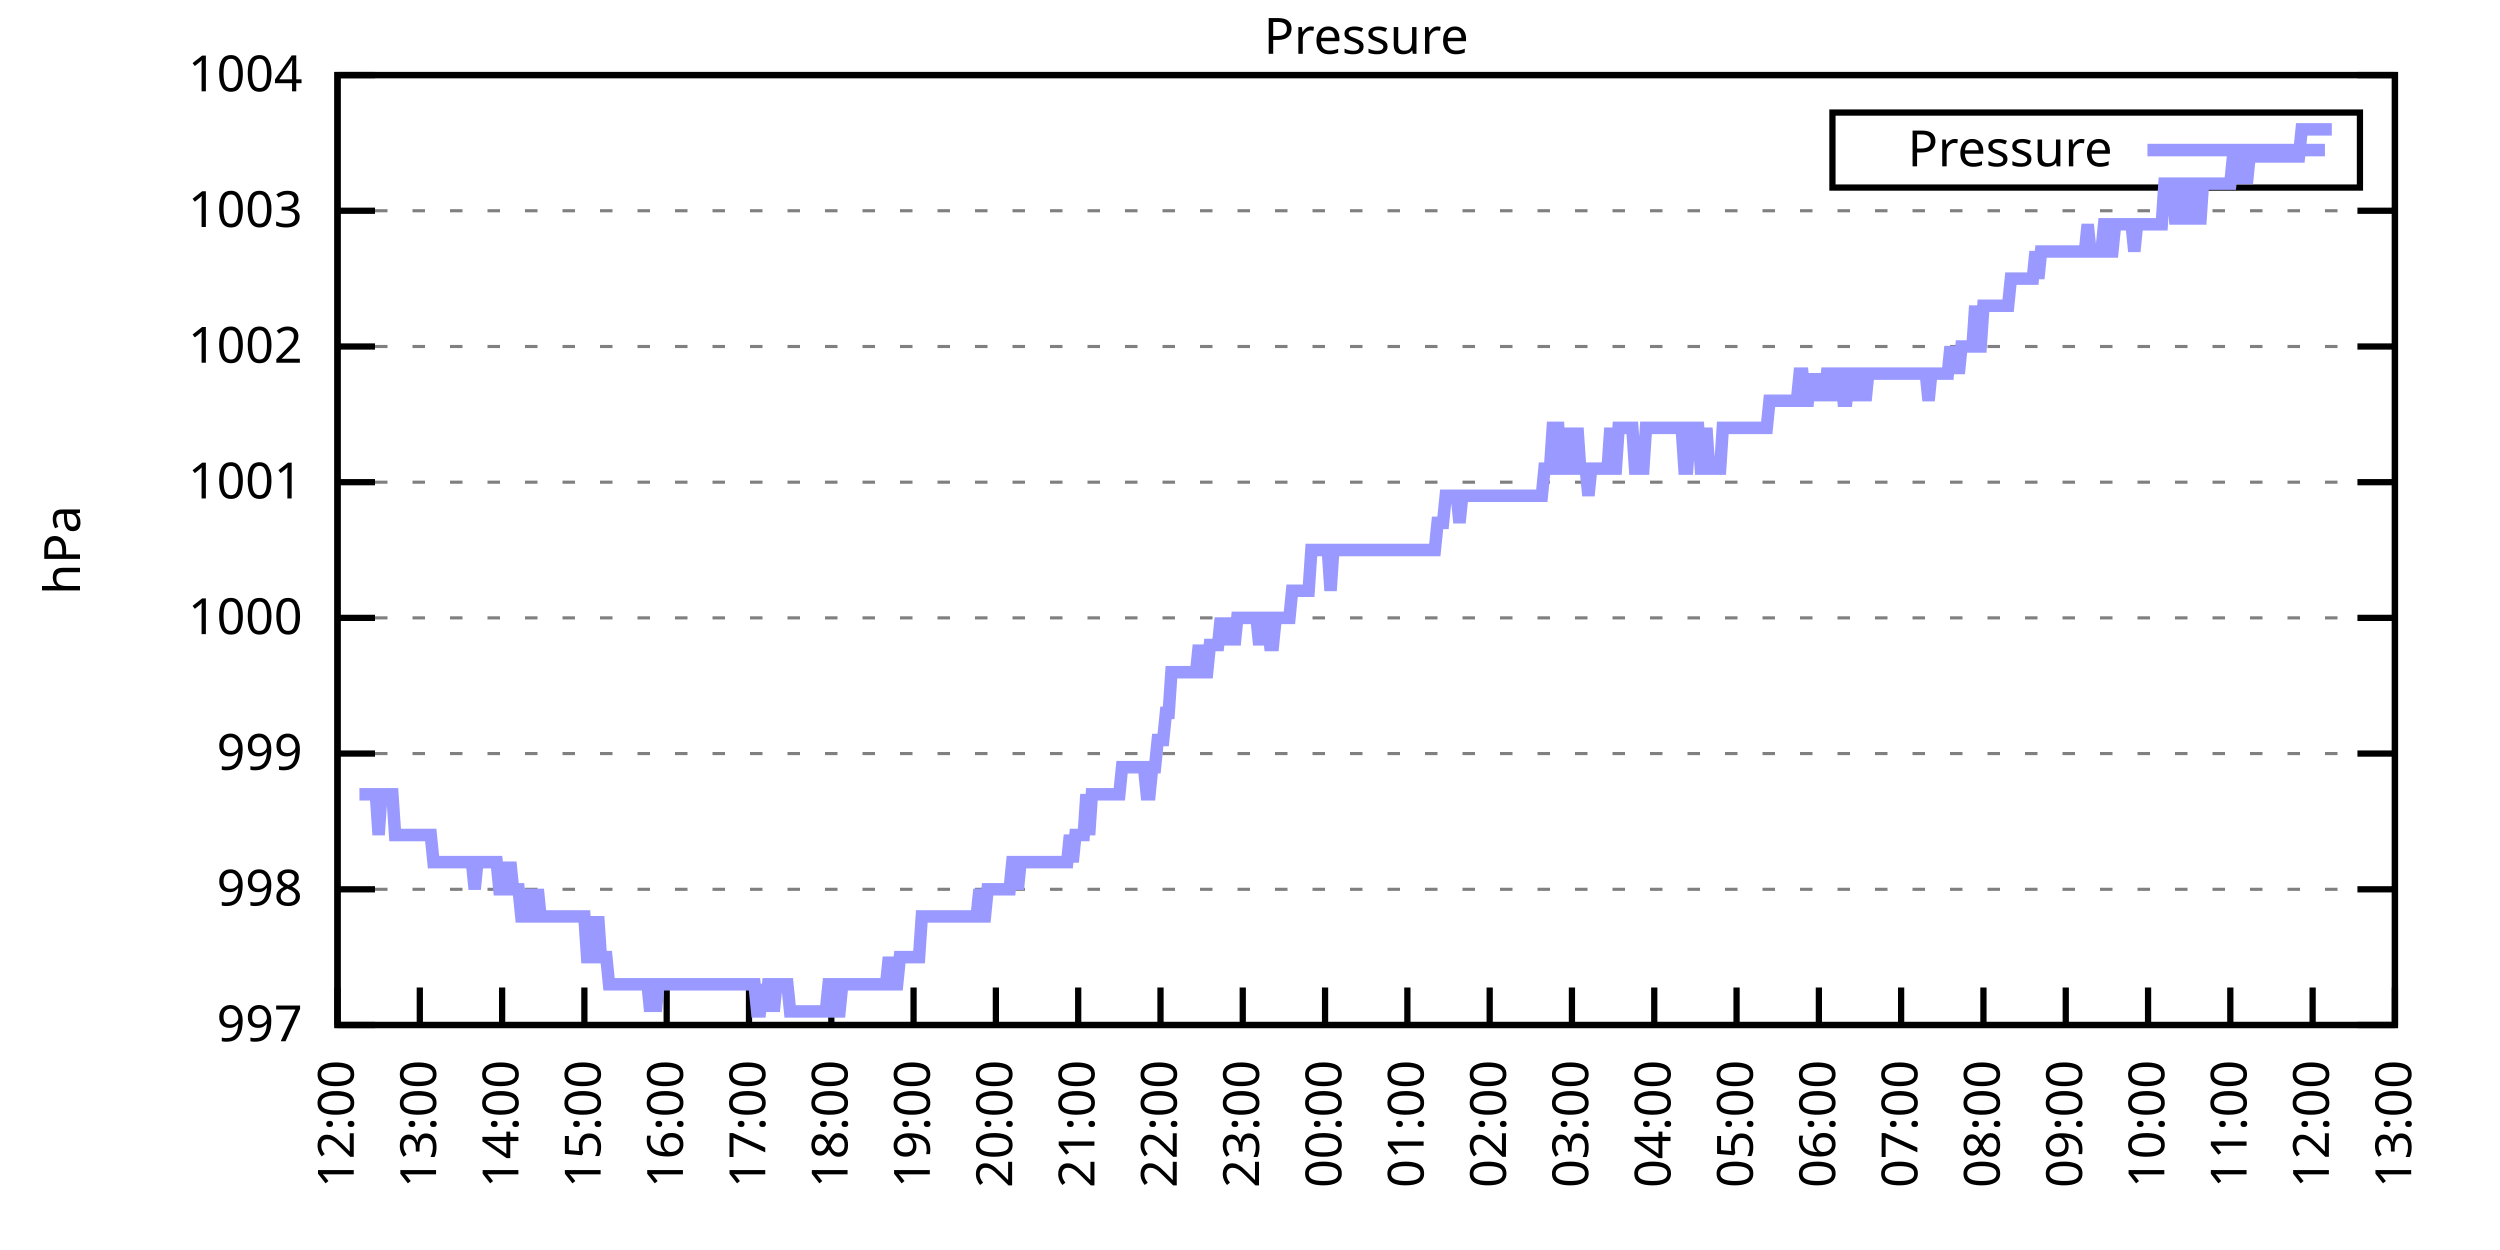
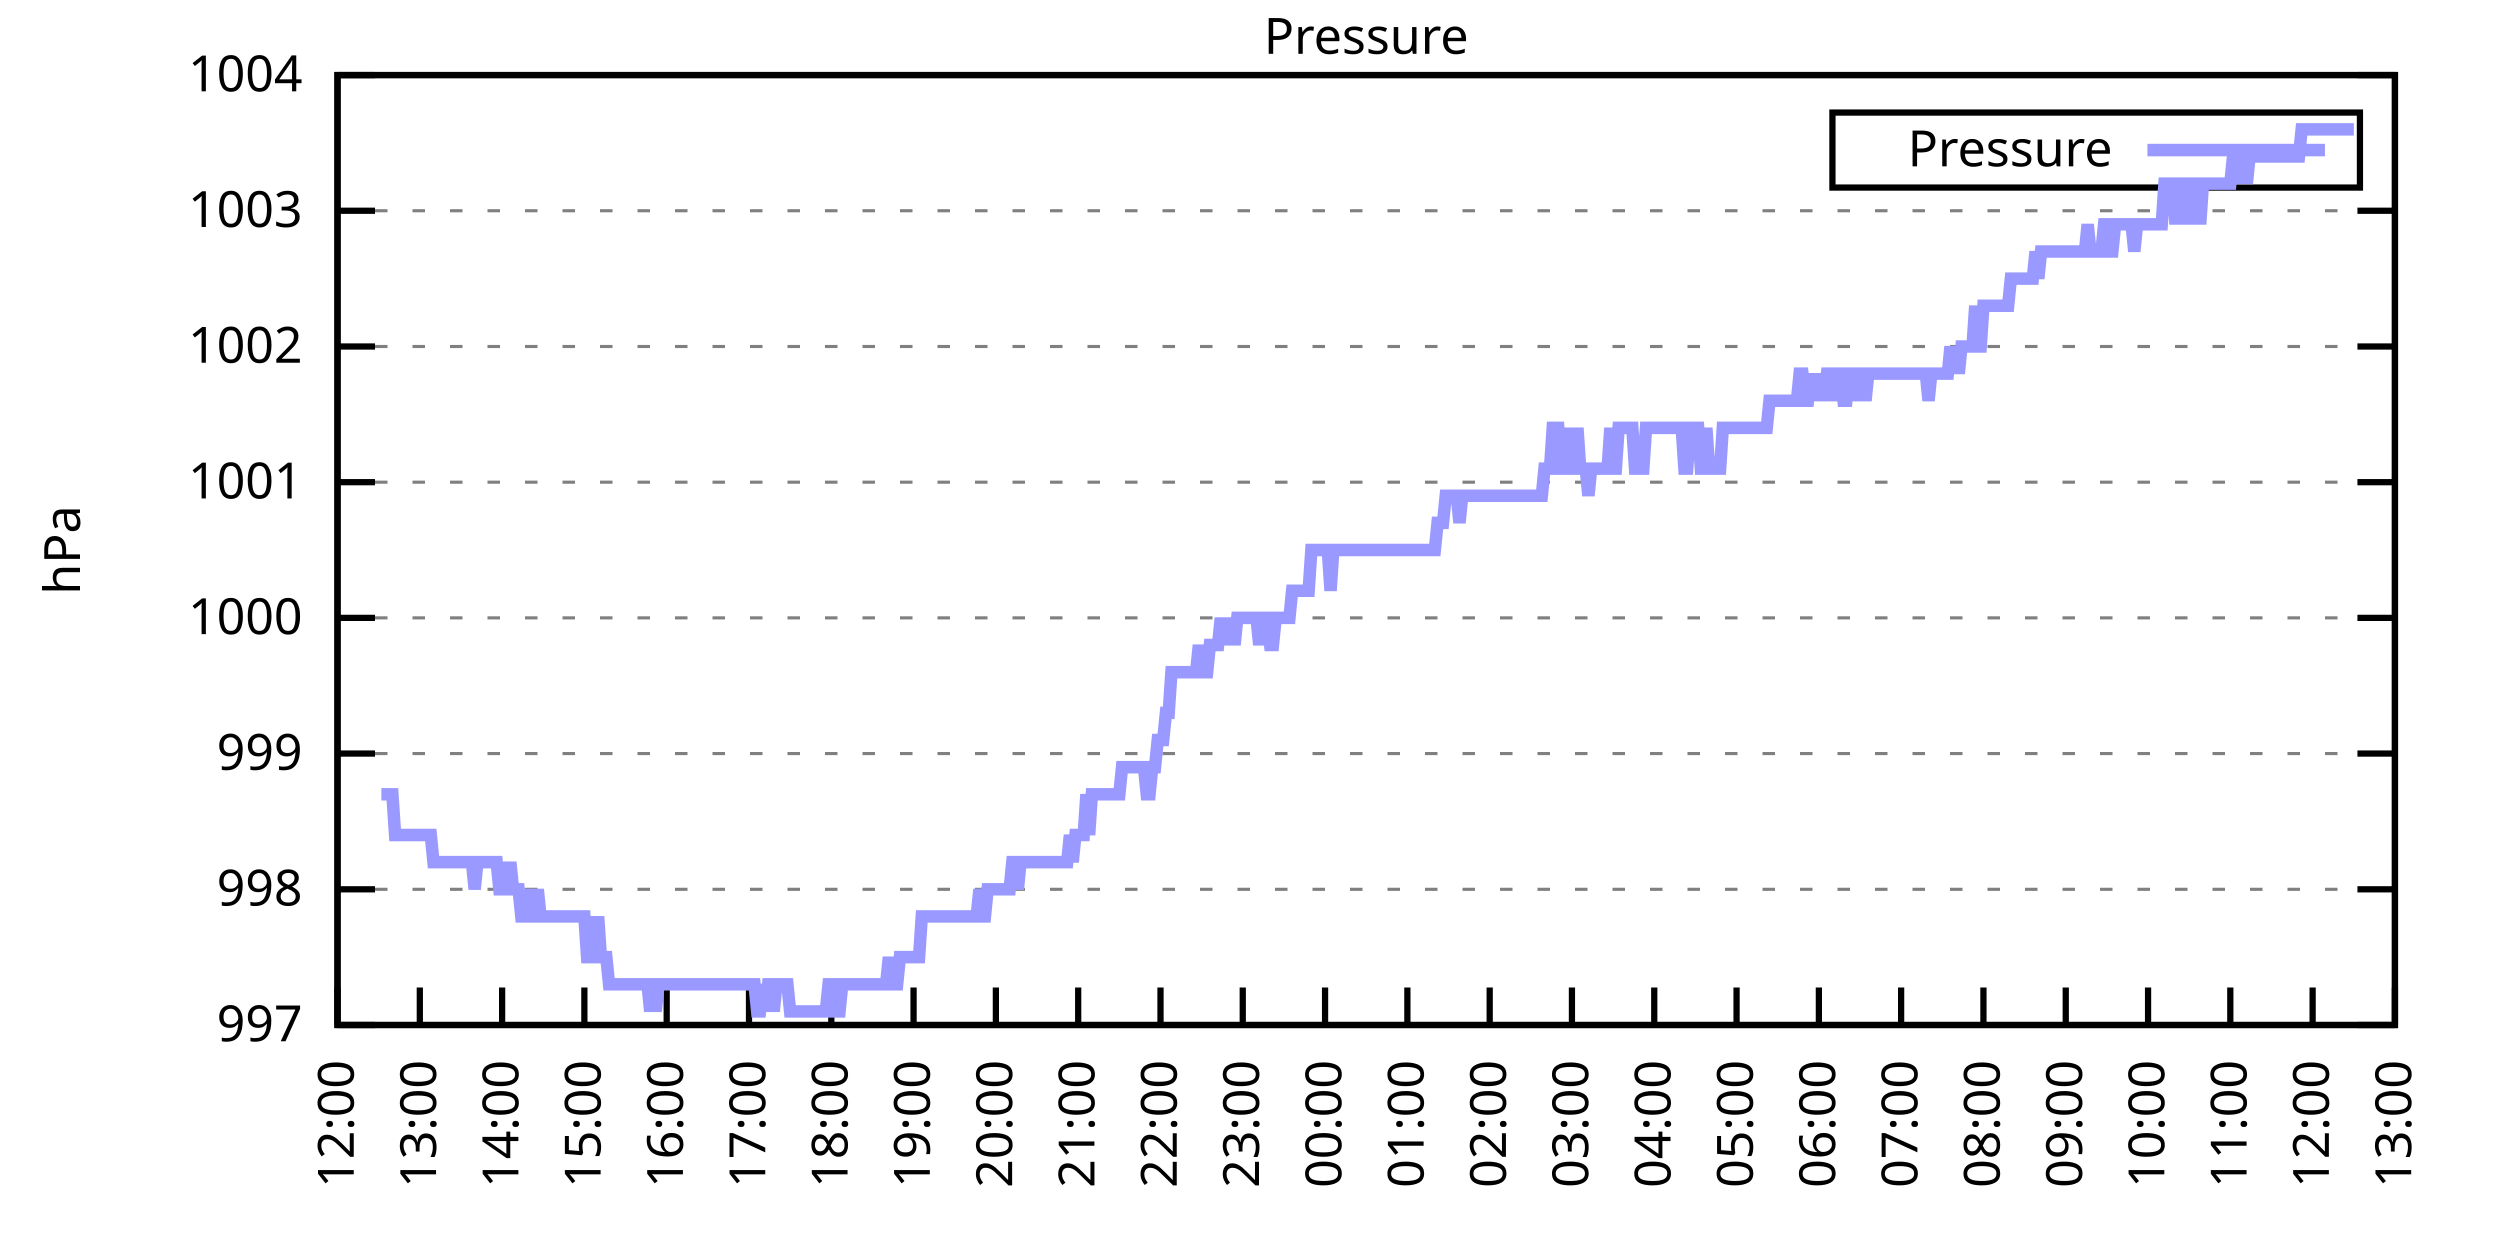
<svg xmlns="http://www.w3.org/2000/svg" xmlns:xlink="http://www.w3.org/1999/xlink" width="400" height="200" viewBox="0 0 400 200">
  <g id="gnuplot_canvas">
    <rect x="0" y="0" width="400" height="200" fill="none" />
    <defs>
      <circle id="gpDot" r="0.5" stroke-width="0.5" stroke="currentColor" />
      <path id="gpPt0" stroke-width="0.333" stroke="currentColor" d="M-1,0 h2 M0,-1 v2" />
      <path id="gpPt1" stroke-width="0.333" stroke="currentColor" d="M-1,-1 L1,1 M1,-1 L-1,1" />
      <path id="gpPt2" stroke-width="0.333" stroke="currentColor" d="M-1,0 L1,0 M0,-1 L0,1 M-1,-1 L1,1 M-1,1 L1,-1" />
      <rect id="gpPt3" stroke-width="0.333" stroke="currentColor" x="-1" y="-1" width="2" height="2" />
      <rect id="gpPt4" stroke-width="0.333" stroke="currentColor" fill="currentColor" x="-1" y="-1" width="2" height="2" />
      <circle id="gpPt5" stroke-width="0.333" stroke="currentColor" cx="0" cy="0" r="1" />
      <use xlink:href="#gpPt5" id="gpPt6" fill="currentColor" stroke="none" />
      <path id="gpPt7" stroke-width="0.333" stroke="currentColor" d="M0,-1.33 L-1.33,0.67 L1.33,0.67 z" />
      <use xlink:href="#gpPt7" id="gpPt8" fill="currentColor" stroke="none" />
      <use xlink:href="#gpPt7" id="gpPt9" stroke="currentColor" transform="rotate(180)" />
      <use xlink:href="#gpPt9" id="gpPt10" fill="currentColor" stroke="none" />
      <use xlink:href="#gpPt3" id="gpPt11" stroke="currentColor" transform="rotate(45)" />
      <use xlink:href="#gpPt11" id="gpPt12" fill="currentColor" stroke="none" />
      <path id="gpPt13" stroke-width="0.333" stroke="currentColor" d="M0,1.330 L1.265,0.411 L0.782,-1.067 L-0.782,-1.076 L-1.265,0.411 z" />
      <use xlink:href="#gpPt13" id="gpPt14" fill="currentColor" stroke="none" />
      <filter id="textbox" filterUnits="objectBoundingBox" x="0" y="0" height="1" width="1">
        <feFlood flood-color="white" flood-opacity="1" result="bgnd" />
        <feComposite in="SourceGraphic" in2="bgnd" operator="atop" />
      </filter>
      <filter id="greybox" filterUnits="objectBoundingBox" x="0" y="0" height="1" width="1">
        <feFlood flood-color="lightgrey" flood-opacity="1" result="grey" />
        <feComposite in="SourceGraphic" in2="grey" operator="atop" />
      </filter>
    </defs>
    <g fill="none" color="white" stroke="currentColor" stroke-width="1.00" stroke-linecap="butt" stroke-linejoin="miter">
</g>
    <g fill="none" color="black" stroke="currentColor" stroke-width="1.00" stroke-linecap="butt" stroke-linejoin="miter">
      <g stroke="none" shape-rendering="crispEdges">
        <polygon fill="rgb(255, 255, 255)" points="54.00,164.00 383.18,164.00 383.18,12.02 54.00,12.02 " />
      </g>
    </g>
    <g fill="none" color="black" stroke="currentColor" stroke-width="1.00" stroke-linecap="butt" stroke-linejoin="miter">
</g>
    <g fill="none" color="black" stroke="black" stroke-width="0.50" stroke-linecap="butt" stroke-linejoin="miter">
</g>
    <g fill="none" color="gray" stroke="currentColor" stroke-width="0.50" stroke-linecap="butt" stroke-linejoin="miter">
      <path stroke="gray" stroke-dasharray="2,4" class="gridline" d="M54.00,164.00 L383.19,164.00  " />
    </g>
    <g fill="none" color="gray" stroke="gray" stroke-width="1.00" stroke-linecap="butt" stroke-linejoin="miter">
</g>
    <g fill="none" color="black" stroke="currentColor" stroke-width="1.00" stroke-linecap="butt" stroke-linejoin="miter">
      <path stroke="black" d="M54.00,164.00 L60.00,164.00 M383.19,164.00 L377.19,164.00  " />
      <g transform="translate(48.40,166.60)" stroke="none" fill="black" font-family="Sans" font-size="8.00" text-anchor="end">
        <text>
          <tspan font-family="Sans"> 997</tspan>
        </text>
      </g>
    </g>
    <g fill="none" color="black" stroke="currentColor" stroke-width="1.00" stroke-linecap="butt" stroke-linejoin="miter">
</g>
    <g fill="none" color="black" stroke="black" stroke-width="0.50" stroke-linecap="butt" stroke-linejoin="miter">
</g>
    <g fill="none" color="gray" stroke="currentColor" stroke-width="0.50" stroke-linecap="butt" stroke-linejoin="miter">
      <path stroke="gray" stroke-dasharray="2,4" class="gridline" d="M54.00,142.29 L383.19,142.29  " />
    </g>
    <g fill="none" color="gray" stroke="gray" stroke-width="1.00" stroke-linecap="butt" stroke-linejoin="miter">
</g>
    <g fill="none" color="black" stroke="currentColor" stroke-width="1.00" stroke-linecap="butt" stroke-linejoin="miter">
      <path stroke="black" d="M54.00,142.29 L60.00,142.29 M383.19,142.29 L377.19,142.29  " />
      <g transform="translate(48.40,144.89)" stroke="none" fill="black" font-family="Sans" font-size="8.00" text-anchor="end">
        <text>
          <tspan font-family="Sans"> 998</tspan>
        </text>
      </g>
    </g>
    <g fill="none" color="black" stroke="currentColor" stroke-width="1.00" stroke-linecap="butt" stroke-linejoin="miter">
</g>
    <g fill="none" color="black" stroke="black" stroke-width="0.50" stroke-linecap="butt" stroke-linejoin="miter">
</g>
    <g fill="none" color="gray" stroke="currentColor" stroke-width="0.50" stroke-linecap="butt" stroke-linejoin="miter">
      <path stroke="gray" stroke-dasharray="2,4" class="gridline" d="M54.00,120.57 L383.19,120.57  " />
    </g>
    <g fill="none" color="gray" stroke="gray" stroke-width="1.00" stroke-linecap="butt" stroke-linejoin="miter">
</g>
    <g fill="none" color="black" stroke="currentColor" stroke-width="1.00" stroke-linecap="butt" stroke-linejoin="miter">
      <path stroke="black" d="M54.00,120.57 L60.00,120.57 M383.19,120.57 L377.19,120.57  " />
      <g transform="translate(48.40,123.17)" stroke="none" fill="black" font-family="Sans" font-size="8.00" text-anchor="end">
        <text>
          <tspan font-family="Sans"> 999</tspan>
        </text>
      </g>
    </g>
    <g fill="none" color="black" stroke="currentColor" stroke-width="1.00" stroke-linecap="butt" stroke-linejoin="miter">
</g>
    <g fill="none" color="black" stroke="black" stroke-width="0.50" stroke-linecap="butt" stroke-linejoin="miter">
</g>
    <g fill="none" color="gray" stroke="currentColor" stroke-width="0.50" stroke-linecap="butt" stroke-linejoin="miter">
      <path stroke="gray" stroke-dasharray="2,4" class="gridline" d="M54.00,98.86 L383.19,98.86  " />
    </g>
    <g fill="none" color="gray" stroke="gray" stroke-width="1.00" stroke-linecap="butt" stroke-linejoin="miter">
</g>
    <g fill="none" color="black" stroke="currentColor" stroke-width="1.00" stroke-linecap="butt" stroke-linejoin="miter">
      <path stroke="black" d="M54.00,98.86 L60.00,98.86 M383.19,98.86 L377.19,98.86  " />
      <g transform="translate(48.40,101.46)" stroke="none" fill="black" font-family="Sans" font-size="8.00" text-anchor="end">
        <text>
          <tspan font-family="Sans"> 1000</tspan>
        </text>
      </g>
    </g>
    <g fill="none" color="black" stroke="currentColor" stroke-width="1.00" stroke-linecap="butt" stroke-linejoin="miter">
</g>
    <g fill="none" color="black" stroke="black" stroke-width="0.50" stroke-linecap="butt" stroke-linejoin="miter">
</g>
    <g fill="none" color="gray" stroke="currentColor" stroke-width="0.50" stroke-linecap="butt" stroke-linejoin="miter">
      <path stroke="gray" stroke-dasharray="2,4" class="gridline" d="M54.00,77.15 L383.19,77.15  " />
    </g>
    <g fill="none" color="gray" stroke="gray" stroke-width="1.00" stroke-linecap="butt" stroke-linejoin="miter">
</g>
    <g fill="none" color="black" stroke="currentColor" stroke-width="1.00" stroke-linecap="butt" stroke-linejoin="miter">
      <path stroke="black" d="M54.00,77.15 L60.00,77.15 M383.19,77.15 L377.19,77.15  " />
      <g transform="translate(48.40,79.75)" stroke="none" fill="black" font-family="Sans" font-size="8.00" text-anchor="end">
        <text>
          <tspan font-family="Sans"> 1001</tspan>
        </text>
      </g>
    </g>
    <g fill="none" color="black" stroke="currentColor" stroke-width="1.00" stroke-linecap="butt" stroke-linejoin="miter">
</g>
    <g fill="none" color="black" stroke="black" stroke-width="0.50" stroke-linecap="butt" stroke-linejoin="miter">
</g>
    <g fill="none" color="gray" stroke="currentColor" stroke-width="0.50" stroke-linecap="butt" stroke-linejoin="miter">
      <path stroke="gray" stroke-dasharray="2,4" class="gridline" d="M54.00,55.44 L383.19,55.44  " />
    </g>
    <g fill="none" color="gray" stroke="gray" stroke-width="1.00" stroke-linecap="butt" stroke-linejoin="miter">
</g>
    <g fill="none" color="black" stroke="currentColor" stroke-width="1.00" stroke-linecap="butt" stroke-linejoin="miter">
      <path stroke="black" d="M54.00,55.44 L60.00,55.44 M383.19,55.44 L377.19,55.44  " />
      <g transform="translate(48.40,58.04)" stroke="none" fill="black" font-family="Sans" font-size="8.00" text-anchor="end">
        <text>
          <tspan font-family="Sans"> 1002</tspan>
        </text>
      </g>
    </g>
    <g fill="none" color="black" stroke="currentColor" stroke-width="1.00" stroke-linecap="butt" stroke-linejoin="miter">
</g>
    <g fill="none" color="black" stroke="black" stroke-width="0.50" stroke-linecap="butt" stroke-linejoin="miter">
</g>
    <g fill="none" color="gray" stroke="currentColor" stroke-width="0.50" stroke-linecap="butt" stroke-linejoin="miter">
      <path stroke="gray" stroke-dasharray="2,4" class="gridline" d="M54.00,33.72 L383.19,33.72  " />
    </g>
    <g fill="none" color="gray" stroke="gray" stroke-width="1.00" stroke-linecap="butt" stroke-linejoin="miter">
</g>
    <g fill="none" color="black" stroke="currentColor" stroke-width="1.00" stroke-linecap="butt" stroke-linejoin="miter">
      <path stroke="black" d="M54.00,33.72 L60.00,33.72 M383.19,33.72 L377.19,33.72  " />
      <g transform="translate(48.40,36.32)" stroke="none" fill="black" font-family="Sans" font-size="8.00" text-anchor="end">
        <text>
          <tspan font-family="Sans"> 1003</tspan>
        </text>
      </g>
    </g>
    <g fill="none" color="black" stroke="currentColor" stroke-width="1.00" stroke-linecap="butt" stroke-linejoin="miter">
</g>
    <g fill="none" color="black" stroke="black" stroke-width="0.50" stroke-linecap="butt" stroke-linejoin="miter">
</g>
    <g fill="none" color="gray" stroke="currentColor" stroke-width="0.50" stroke-linecap="butt" stroke-linejoin="miter">
      <path stroke="gray" stroke-dasharray="2,4" class="gridline" d="M54.00,12.01 L383.19,12.01  " />
    </g>
    <g fill="none" color="gray" stroke="gray" stroke-width="1.00" stroke-linecap="butt" stroke-linejoin="miter">
</g>
    <g fill="none" color="black" stroke="currentColor" stroke-width="1.00" stroke-linecap="butt" stroke-linejoin="miter">
      <path stroke="black" d="M54.00,12.01 L60.00,12.01 M383.19,12.01 L377.19,12.01  " />
      <g transform="translate(48.40,14.61)" stroke="none" fill="black" font-family="Sans" font-size="8.00" text-anchor="end">
        <text>
          <tspan font-family="Sans"> 1004</tspan>
        </text>
      </g>
    </g>
    <g fill="none" color="black" stroke="currentColor" stroke-width="1.00" stroke-linecap="butt" stroke-linejoin="miter">
      <path stroke="black" d="M54.00,164.00 L54.00,158.00  " />
      <g transform="translate(56.60,169.60) rotate(270.00)" stroke="none" fill="black" font-family="Sans" font-size="8.00" text-anchor="end">
        <text>
          <tspan font-family="Sans">12:00</tspan>
        </text>
      </g>
    </g>
    <g fill="none" color="black" stroke="currentColor" stroke-width="1.00" stroke-linecap="butt" stroke-linejoin="miter">
      <path stroke="black" d="M67.17,164.00 L67.17,158.00  " />
      <g transform="translate(69.77,169.60) rotate(270.00)" stroke="none" fill="black" font-family="Sans" font-size="8.00" text-anchor="end">
        <text>
          <tspan font-family="Sans">13:00</tspan>
        </text>
      </g>
    </g>
    <g fill="none" color="black" stroke="currentColor" stroke-width="1.00" stroke-linecap="butt" stroke-linejoin="miter">
      <path stroke="black" d="M80.34,164.00 L80.34,158.00  " />
      <g transform="translate(82.94,169.60) rotate(270.00)" stroke="none" fill="black" font-family="Sans" font-size="8.00" text-anchor="end">
        <text>
          <tspan font-family="Sans">14:00</tspan>
        </text>
      </g>
    </g>
    <g fill="none" color="black" stroke="currentColor" stroke-width="1.00" stroke-linecap="butt" stroke-linejoin="miter">
      <path stroke="black" d="M93.50,164.00 L93.50,158.00  " />
      <g transform="translate(96.10,169.60) rotate(270.00)" stroke="none" fill="black" font-family="Sans" font-size="8.00" text-anchor="end">
        <text>
          <tspan font-family="Sans">15:00</tspan>
        </text>
      </g>
    </g>
    <g fill="none" color="black" stroke="currentColor" stroke-width="1.00" stroke-linecap="butt" stroke-linejoin="miter">
      <path stroke="black" d="M106.67,164.00 L106.67,158.00  " />
      <g transform="translate(109.27,169.60) rotate(270.00)" stroke="none" fill="black" font-family="Sans" font-size="8.00" text-anchor="end">
        <text>
          <tspan font-family="Sans">16:00</tspan>
        </text>
      </g>
    </g>
    <g fill="none" color="black" stroke="currentColor" stroke-width="1.00" stroke-linecap="butt" stroke-linejoin="miter">
      <path stroke="black" d="M119.84,164.00 L119.84,158.00  " />
      <g transform="translate(122.44,169.60) rotate(270.00)" stroke="none" fill="black" font-family="Sans" font-size="8.00" text-anchor="end">
        <text>
          <tspan font-family="Sans">17:00</tspan>
        </text>
      </g>
    </g>
    <g fill="none" color="black" stroke="currentColor" stroke-width="1.00" stroke-linecap="butt" stroke-linejoin="miter">
      <path stroke="black" d="M133.01,164.00 L133.01,158.00  " />
      <g transform="translate(135.61,169.60) rotate(270.00)" stroke="none" fill="black" font-family="Sans" font-size="8.00" text-anchor="end">
        <text>
          <tspan font-family="Sans">18:00</tspan>
        </text>
      </g>
    </g>
    <g fill="none" color="black" stroke="currentColor" stroke-width="1.00" stroke-linecap="butt" stroke-linejoin="miter">
      <path stroke="black" d="M146.17,164.00 L146.17,158.00  " />
      <g transform="translate(148.77,169.60) rotate(270.00)" stroke="none" fill="black" font-family="Sans" font-size="8.00" text-anchor="end">
        <text>
          <tspan font-family="Sans">19:00</tspan>
        </text>
      </g>
    </g>
    <g fill="none" color="black" stroke="currentColor" stroke-width="1.00" stroke-linecap="butt" stroke-linejoin="miter">
      <path stroke="black" d="M159.34,164.00 L159.34,158.00  " />
      <g transform="translate(161.94,169.60) rotate(270.00)" stroke="none" fill="black" font-family="Sans" font-size="8.00" text-anchor="end">
        <text>
          <tspan font-family="Sans">20:00</tspan>
        </text>
      </g>
    </g>
    <g fill="none" color="black" stroke="currentColor" stroke-width="1.00" stroke-linecap="butt" stroke-linejoin="miter">
      <path stroke="black" d="M172.51,164.00 L172.51,158.00  " />
      <g transform="translate(175.11,169.60) rotate(270.00)" stroke="none" fill="black" font-family="Sans" font-size="8.00" text-anchor="end">
        <text>
          <tspan font-family="Sans">21:00</tspan>
        </text>
      </g>
    </g>
    <g fill="none" color="black" stroke="currentColor" stroke-width="1.00" stroke-linecap="butt" stroke-linejoin="miter">
      <path stroke="black" d="M185.68,164.00 L185.68,158.00  " />
      <g transform="translate(188.28,169.60) rotate(270.00)" stroke="none" fill="black" font-family="Sans" font-size="8.00" text-anchor="end">
        <text>
          <tspan font-family="Sans">22:00</tspan>
        </text>
      </g>
    </g>
    <g fill="none" color="black" stroke="currentColor" stroke-width="1.00" stroke-linecap="butt" stroke-linejoin="miter">
      <path stroke="black" d="M198.84,164.00 L198.84,158.00  " />
      <g transform="translate(201.44,169.60) rotate(270.00)" stroke="none" fill="black" font-family="Sans" font-size="8.00" text-anchor="end">
        <text>
          <tspan font-family="Sans">23:00</tspan>
        </text>
      </g>
    </g>
    <g fill="none" color="black" stroke="currentColor" stroke-width="1.00" stroke-linecap="butt" stroke-linejoin="miter">
      <path stroke="black" d="M212.01,164.00 L212.01,158.00  " />
      <g transform="translate(214.61,169.60) rotate(270.00)" stroke="none" fill="black" font-family="Sans" font-size="8.00" text-anchor="end">
        <text>
          <tspan font-family="Sans">00:00</tspan>
        </text>
      </g>
    </g>
    <g fill="none" color="black" stroke="currentColor" stroke-width="1.00" stroke-linecap="butt" stroke-linejoin="miter">
      <path stroke="black" d="M225.18,164.00 L225.18,158.00  " />
      <g transform="translate(227.78,169.60) rotate(270.00)" stroke="none" fill="black" font-family="Sans" font-size="8.00" text-anchor="end">
        <text>
          <tspan font-family="Sans">01:00</tspan>
        </text>
      </g>
    </g>
    <g fill="none" color="black" stroke="currentColor" stroke-width="1.00" stroke-linecap="butt" stroke-linejoin="miter">
      <path stroke="black" d="M238.35,164.00 L238.35,158.00  " />
      <g transform="translate(240.95,169.60) rotate(270.00)" stroke="none" fill="black" font-family="Sans" font-size="8.00" text-anchor="end">
        <text>
          <tspan font-family="Sans">02:00</tspan>
        </text>
      </g>
    </g>
    <g fill="none" color="black" stroke="currentColor" stroke-width="1.00" stroke-linecap="butt" stroke-linejoin="miter">
      <path stroke="black" d="M251.51,164.00 L251.51,158.00  " />
      <g transform="translate(254.11,169.60) rotate(270.00)" stroke="none" fill="black" font-family="Sans" font-size="8.00" text-anchor="end">
        <text>
          <tspan font-family="Sans">03:00</tspan>
        </text>
      </g>
    </g>
    <g fill="none" color="black" stroke="currentColor" stroke-width="1.00" stroke-linecap="butt" stroke-linejoin="miter">
      <path stroke="black" d="M264.68,164.00 L264.68,158.00  " />
      <g transform="translate(267.28,169.60) rotate(270.00)" stroke="none" fill="black" font-family="Sans" font-size="8.00" text-anchor="end">
        <text>
          <tspan font-family="Sans">04:00</tspan>
        </text>
      </g>
    </g>
    <g fill="none" color="black" stroke="currentColor" stroke-width="1.00" stroke-linecap="butt" stroke-linejoin="miter">
      <path stroke="black" d="M277.85,164.00 L277.85,158.00  " />
      <g transform="translate(280.45,169.60) rotate(270.00)" stroke="none" fill="black" font-family="Sans" font-size="8.00" text-anchor="end">
        <text>
          <tspan font-family="Sans">05:00</tspan>
        </text>
      </g>
    </g>
    <g fill="none" color="black" stroke="currentColor" stroke-width="1.00" stroke-linecap="butt" stroke-linejoin="miter">
      <path stroke="black" d="M291.02,164.00 L291.02,158.00  " />
      <g transform="translate(293.62,169.60) rotate(270.00)" stroke="none" fill="black" font-family="Sans" font-size="8.00" text-anchor="end">
        <text>
          <tspan font-family="Sans">06:00</tspan>
        </text>
      </g>
    </g>
    <g fill="none" color="black" stroke="currentColor" stroke-width="1.00" stroke-linecap="butt" stroke-linejoin="miter">
      <path stroke="black" d="M304.18,164.00 L304.18,158.00  " />
      <g transform="translate(306.78,169.60) rotate(270.00)" stroke="none" fill="black" font-family="Sans" font-size="8.00" text-anchor="end">
        <text>
          <tspan font-family="Sans">07:00</tspan>
        </text>
      </g>
    </g>
    <g fill="none" color="black" stroke="currentColor" stroke-width="1.00" stroke-linecap="butt" stroke-linejoin="miter">
      <path stroke="black" d="M317.35,164.00 L317.35,158.00  " />
      <g transform="translate(319.95,169.60) rotate(270.00)" stroke="none" fill="black" font-family="Sans" font-size="8.00" text-anchor="end">
        <text>
          <tspan font-family="Sans">08:00</tspan>
        </text>
      </g>
    </g>
    <g fill="none" color="black" stroke="currentColor" stroke-width="1.00" stroke-linecap="butt" stroke-linejoin="miter">
      <path stroke="black" d="M330.52,164.00 L330.52,158.00  " />
      <g transform="translate(333.12,169.60) rotate(270.00)" stroke="none" fill="black" font-family="Sans" font-size="8.00" text-anchor="end">
        <text>
          <tspan font-family="Sans">09:00</tspan>
        </text>
      </g>
    </g>
    <g fill="none" color="black" stroke="currentColor" stroke-width="1.00" stroke-linecap="butt" stroke-linejoin="miter">
      <path stroke="black" d="M343.69,164.00 L343.69,158.00  " />
      <g transform="translate(346.29,169.60) rotate(270.00)" stroke="none" fill="black" font-family="Sans" font-size="8.00" text-anchor="end">
        <text>
          <tspan font-family="Sans">10:00</tspan>
        </text>
      </g>
    </g>
    <g fill="none" color="black" stroke="currentColor" stroke-width="1.00" stroke-linecap="butt" stroke-linejoin="miter">
      <path stroke="black" d="M356.85,164.00 L356.85,158.00  " />
      <g transform="translate(359.45,169.60) rotate(270.00)" stroke="none" fill="black" font-family="Sans" font-size="8.00" text-anchor="end">
        <text>
          <tspan font-family="Sans">11:00</tspan>
        </text>
      </g>
    </g>
    <g fill="none" color="black" stroke="currentColor" stroke-width="1.00" stroke-linecap="butt" stroke-linejoin="miter">
      <path stroke="black" d="M370.02,164.00 L370.02,158.00  " />
      <g transform="translate(372.62,169.60) rotate(270.00)" stroke="none" fill="black" font-family="Sans" font-size="8.00" text-anchor="end">
        <text>
          <tspan font-family="Sans">12:00</tspan>
        </text>
      </g>
    </g>
    <g fill="none" color="black" stroke="currentColor" stroke-width="1.00" stroke-linecap="butt" stroke-linejoin="miter">
      <path stroke="black" d="M383.19,164.00 L383.19,158.00  " />
      <g transform="translate(385.79,169.60) rotate(270.00)" stroke="none" fill="black" font-family="Sans" font-size="8.00" text-anchor="end">
        <text>
          <tspan font-family="Sans">13:00</tspan>
        </text>
      </g>
    </g>
    <g fill="none" color="black" stroke="currentColor" stroke-width="1.00" stroke-linecap="butt" stroke-linejoin="miter">
</g>
    <g fill="none" color="black" stroke="currentColor" stroke-width="1.00" stroke-linecap="butt" stroke-linejoin="miter">
      <path stroke="black" d="M54.00,12.01 L54.00,164.00 L383.19,164.00 L383.19,12.01 L54.00,12.01 Z  " />
    </g>
    <g fill="none" color="black" stroke="currentColor" stroke-width="1.00" stroke-linecap="butt" stroke-linejoin="miter">
</g>
    <g fill="none" color="black" stroke="currentColor" stroke-width="1.00" stroke-linecap="butt" stroke-linejoin="miter">
      <path stroke="black" d="M293.19,30.01 L293.19,18.01 L377.59,18.01 L377.59,30.01 L293.19,30.01 Z  " />
    </g>
    <g id="Pressure_plot_1">
      <g fill="none" color="white" stroke="black" stroke-width="2.00" stroke-linecap="butt" stroke-linejoin="miter">
</g>
      <g fill="none" color="black" stroke="currentColor" stroke-width="2.00" stroke-linecap="butt" stroke-linejoin="miter">
        <g transform="translate(337.99,26.61)" stroke="none" fill="black" font-family="Sans" font-size="8.00" text-anchor="end">
          <text>
            <tspan font-family="Sans">Pressure</tspan>
          </text>
        </g>
      </g>
      <g fill="none" color="black" stroke="currentColor" stroke-width="2.00" stroke-linecap="butt" stroke-linejoin="miter">
-         <path stroke="rgb(153, 153, 255)" d="M343.59,24.01 L371.99,24.01 M57.51,127.09 L57.95,127.09 L58.39,127.09 L58.83,127.09 L59.27,127.09 L59.71,127.09   L60.14,127.09 L60.58,133.60 L61.02,127.09 L61.46,127.09 L61.90,127.09 L62.34,127.09 L62.78,127.09 L63.22,133.60   L63.66,133.60 L64.10,133.60 L64.53,133.60 L64.97,133.60 L65.41,133.60 L65.85,133.60 L66.29,133.60 L66.73,133.60   L67.17,133.60 L67.61,133.60 L68.05,133.60 L68.48,133.60 L68.92,133.60 L69.36,137.94 L69.80,137.94 L70.24,137.94   L70.68,137.94 L71.12,137.94 L71.56,137.94 L72.00,137.94 L72.43,137.94 L72.87,137.94 L73.31,137.94 L73.75,137.94   L74.19,137.94 L74.63,137.94 L75.07,137.94 L75.51,137.94 L75.95,142.29 L76.38,137.94 L76.82,137.94 L77.26,137.94   L77.70,137.94 L78.14,137.94 L78.58,137.94 L79.02,137.94 L79.46,137.94 L79.90,142.29 L80.34,142.29 L80.77,137.94   L81.21,142.29 L81.65,137.94 L82.09,142.29 L82.53,142.29 L82.97,142.29 L83.41,146.63 L83.85,146.63 L84.29,142.29   L84.72,146.63 L85.16,146.63 L85.60,146.63 L86.04,142.29 L86.48,146.63 L86.92,146.63 L87.36,146.63 L87.80,146.63   L88.24,146.63 L88.67,146.63 L89.11,146.63 L89.55,146.63 L89.99,146.63 L90.43,146.63 L90.87,146.63 L91.31,146.63   L91.75,146.63 L92.19,146.63 L92.62,146.63 L93.06,146.63 L93.50,146.63 L93.94,153.14 L94.38,153.14 L94.82,146.63   L95.26,153.14 L95.70,146.63 L96.14,153.14 L96.58,153.14 L97.01,153.14 L97.45,157.49 L97.89,157.49 L98.33,157.49   L98.77,157.49 L99.21,157.49 L99.65,157.49 L100.09,157.49 L100.53,157.49 L100.96,157.49 L101.40,157.49 L101.84,157.49   L102.28,157.49 L102.72,157.49 L103.16,157.49 L103.60,157.49 L104.04,161.83 L104.48,157.49 L104.91,161.83 L105.35,157.49   L105.79,157.49 L106.23,157.49 L106.67,157.49 L107.11,157.49 L107.55,157.49 L107.99,157.49 L108.43,157.49 L108.87,157.49   L109.30,157.49 L109.74,157.49 L110.18,157.49 L110.62,157.49 L111.06,157.49 L111.50,157.49 L111.94,157.49 L112.38,157.49   L112.82,157.49 L113.25,157.49 L113.69,157.49 L114.13,157.49 L114.57,157.49 L115.01,157.49 L115.45,157.49 L115.89,157.49   L116.33,157.49 L116.77,157.49 L117.20,157.49 L117.64,157.49 L118.08,157.49 L118.52,157.49 L118.96,157.49 L119.40,157.49   L119.84,157.49 L120.28,157.49 L120.72,157.49 L121.15,161.83 L121.59,161.83 L122.03,157.49 L122.47,161.83 L122.91,157.49   L123.35,157.49 L123.79,161.83 L124.23,157.49 L124.67,157.49 L125.11,157.49 L125.54,157.49 L125.98,157.49 L126.42,161.83   L126.86,161.83 L127.30,161.83 L127.74,161.83 L128.18,161.83 L128.62,161.83 L129.06,161.83 L129.49,161.83 L129.93,161.83   L130.37,161.83 L130.81,161.83 L131.25,161.83 L131.69,161.83 L132.13,161.83 L132.57,157.49 L133.01,157.49 L133.44,157.49   L133.88,161.83 L134.32,161.83 L134.76,157.49 L135.20,157.49 L135.64,157.49 L136.08,157.49 L136.52,157.49 L136.96,157.49   L137.39,157.49 L137.83,157.49 L138.27,157.49 L138.71,157.49 L139.15,157.49 L139.59,157.49 L140.03,157.49 L140.47,157.49   L140.91,157.49 L141.35,157.49 L141.78,157.49 L142.22,153.14 L142.66,157.49 L143.10,157.49 L143.54,157.49 L143.98,153.14   L144.42,153.14 L144.86,153.14 L145.30,153.14 L145.73,153.14 L146.17,153.14 L146.61,153.14 L147.05,153.14 L147.49,146.63   L147.93,146.63 L148.37,146.63 L148.81,146.63 L149.25,146.63 L149.68,146.63 L150.12,146.63 L150.56,146.63 L151.00,146.63   L151.44,146.63 L151.88,146.63 L152.32,146.63 L152.76,146.63 L153.20,146.63 L153.63,146.63 L154.07,146.63 L154.51,146.63   L154.95,146.63 L155.39,146.63 L155.83,146.63 L156.27,146.63 L156.71,142.29 L157.15,146.63 L157.59,146.63 L158.02,142.29   L158.46,142.29 L158.90,142.29 L159.34,142.29 L159.78,142.29 L160.22,142.29 L160.66,142.29 L161.10,142.29 L161.54,142.29   L161.97,137.94 L162.41,137.94 L162.85,142.29 L163.29,137.94 L163.73,137.94 L164.17,137.94 L164.61,137.94 L165.05,137.94   L165.49,137.94 L165.92,137.94 L166.36,137.94 L166.80,137.94 L167.24,137.94 L167.68,137.94 L168.12,137.94 L168.56,137.94   L169.00,137.94 L169.44,137.94 L169.87,137.94 L170.31,137.94 L170.75,137.94 L171.19,133.60 L171.63,137.94 L172.07,133.60   L172.51,133.60 L172.95,133.60 L173.39,133.60 L173.83,127.09 L174.26,133.60 L174.70,127.09 L175.14,127.09 L175.58,127.09   L176.02,127.09 L176.46,127.09 L176.90,127.09 L177.34,127.09 L177.78,127.09 L178.21,127.09 L178.65,127.09 L179.09,127.09   L179.53,122.75 L179.97,122.75 L180.41,122.75 L180.85,122.75 L181.29,122.75 L181.73,122.75 L182.16,122.75 L182.60,122.75   L183.04,122.75 L183.48,127.09 L183.92,127.09 L184.36,122.75 L184.80,122.75 L185.24,118.40 L185.68,118.40 L186.11,118.40   L186.55,114.06 L186.99,114.06 L187.43,107.55 L187.87,107.55 L188.31,107.55 L188.75,107.55 L189.19,107.55 L189.63,107.55   L190.07,107.55 L190.50,107.55 L190.94,107.55 L191.38,107.55 L191.82,103.20 L192.26,107.55 L192.70,107.55 L193.14,107.55   L193.58,103.20 L194.02,103.20 L194.45,103.20 L194.89,103.20 L195.33,98.86 L195.77,103.20 L196.21,98.86 L196.65,103.20   L197.09,98.86 L197.53,103.20 L197.97,98.86 L198.40,98.86 L198.84,98.86 L199.28,98.86 L199.72,98.86 L200.16,98.86   L200.60,98.86 L201.04,98.86 L201.48,103.20 L201.92,98.86 L202.35,98.86 L202.79,98.86 L203.23,103.20 L203.67,103.20   L204.11,98.86 L204.55,98.86 L204.99,98.86 L205.43,98.86 L205.87,98.86 L206.31,98.86 L206.74,94.52 L207.18,94.52   L207.62,94.52 L208.06,94.52 L208.50,94.52 L208.94,94.52 L209.38,94.52 L209.82,88.00 L210.26,88.00 L210.69,88.00   L211.13,88.00 L211.57,88.00 L212.01,88.00 L212.45,88.00 L212.89,94.52 L213.33,88.00 L213.77,88.00 L214.21,88.00   L214.64,88.00 L215.08,88.00 L215.52,88.00 L215.96,88.00 L216.40,88.00 L216.84,88.00 L217.28,88.00 L217.72,88.00   L218.16,88.00 L218.60,88.00 L219.03,88.00 L219.47,88.00 L219.91,88.00 L220.35,88.00 L220.79,88.00 L221.23,88.00   L221.67,88.00 L222.11,88.00 L222.55,88.00 L222.98,88.00 L223.42,88.00 L223.86,88.00 L224.30,88.00 L224.74,88.00   L225.18,88.00 L225.62,88.00 L226.06,88.00 L226.50,88.00 L226.93,88.00 L227.37,88.00 L227.81,88.00 L228.25,88.00   L228.69,88.00 L229.13,88.00 L229.57,88.00 L230.01,83.66 L230.45,83.66 L230.88,83.66 L231.32,79.32 L231.76,79.32   L232.20,79.32 L232.64,79.32 L233.08,79.32 L233.52,83.66 L233.96,79.32 L234.40,79.32 L234.84,79.32 L235.27,79.32   L235.71,79.32 L236.15,79.32 L236.59,79.32 L237.03,79.32 L237.47,79.32 L237.91,79.32 L238.35,79.32 L238.79,79.32   L239.22,79.32 L239.66,79.32 L240.10,79.32 L240.54,79.32 L240.98,79.32 L241.42,79.32 L241.86,79.32 L242.30,79.32   L242.74,79.32 L243.17,79.32 L243.61,79.32 L244.05,79.32 L244.49,79.32 L244.93,79.32 L245.37,79.32 L245.81,79.32   L246.25,79.32 L246.69,79.32 L247.12,74.98 L247.56,74.98 L248.00,74.98 L248.44,68.46 L248.88,68.46 L249.32,68.46   L249.76,74.98 L250.20,74.98 L250.64,74.98 L251.08,68.46 L251.51,74.98 L251.95,74.98 L252.39,68.46 L252.83,74.98   L253.27,74.98 L253.71,74.98 L254.15,79.32 L254.59,74.98 L255.03,74.98 L255.46,74.98 L255.90,74.98 L256.34,74.98   L256.78,74.98 L257.22,74.98 L257.66,68.46 L258.10,74.98 L258.54,74.98 L258.98,68.46 L259.41,68.46 L259.85,68.46   L260.29,68.46 L260.73,68.46 L261.17,68.46 L261.61,74.98 L262.05,74.98 L262.49,74.98 L262.93,74.98 L263.36,68.46   L263.80,68.46 L264.24,68.46 L264.68,68.46 L265.12,68.46 L265.56,68.46 L266.00,68.46 L266.44,68.46 L266.88,68.46   L267.32,68.46 L267.75,68.46 L268.19,68.46 L268.63,68.46 L269.07,68.46 L269.51,74.98 L269.95,74.98 L270.39,68.46   L270.83,68.46 L271.27,68.46 L271.70,68.46 L272.14,74.98 L272.58,74.98 L273.02,68.46 L273.46,74.98 L273.90,74.98   L274.34,74.98 L274.78,74.98 L275.22,74.98 L275.65,68.46 L276.09,68.46 L276.53,68.46 L276.97,68.46 L277.41,68.46   L277.85,68.46 L278.29,68.46 L278.73,68.46 L279.17,68.46 L279.60,68.46 L280.04,68.46 L280.48,68.46 L280.92,68.46   L281.36,68.46 L281.80,68.46 L282.24,68.46 L282.68,68.46 L283.12,64.12 L283.56,64.12 L283.99,64.12 L284.43,64.12   L284.87,64.12 L285.31,64.12 L285.75,64.12 L286.19,64.12 L286.63,64.12 L287.07,64.12 L287.51,64.12 L287.94,59.78   L288.38,59.78 L288.82,64.12 L289.26,64.12 L289.70,59.78 L290.14,64.12 L290.58,59.78 L291.02,64.12 L291.46,59.78   L291.89,64.12 L292.33,59.78 L292.77,59.78 L293.21,64.12 L293.65,59.78 L294.09,59.78 L294.53,59.78 L294.97,64.12   L295.41,64.12 L295.84,59.78 L296.28,59.78 L296.72,64.12 L297.16,59.78 L297.60,59.78 L298.04,59.78 L298.48,64.12   L298.92,59.78 L299.36,59.78 L299.80,59.78 L300.23,59.78 L300.67,59.78 L301.11,59.78 L301.55,59.78 L301.99,59.78   L302.43,59.78 L302.87,59.78 L303.31,59.78 L303.75,59.78 L304.18,59.78 L304.62,59.78 L305.06,59.78 L305.50,59.78   L305.94,59.78 L306.38,59.78 L306.82,59.78 L307.26,59.78 L307.70,59.78 L308.13,59.78 L308.57,64.12 L309.01,59.78   L309.45,59.78 L309.89,59.78 L310.33,59.78 L310.77,59.78 L311.21,59.78 L311.65,59.78 L312.08,55.44 L312.52,59.78   L312.96,55.44 L313.40,59.78 L313.84,55.44 L314.28,55.44 L314.72,55.44 L315.16,55.44 L315.60,55.44 L316.04,48.92   L316.47,55.44 L316.91,55.44 L317.35,48.92 L317.79,48.92 L318.23,48.92 L318.67,48.92 L319.11,48.92 L319.55,48.92   L319.99,48.92 L320.42,48.92 L320.86,48.92 L321.30,48.92 L321.74,44.58 L322.18,44.58 L322.62,44.58 L323.06,44.58   L323.50,44.58 L323.94,44.58 L324.37,44.58 L324.81,44.58 L325.25,44.58 L325.69,40.24 L326.13,44.58 L326.57,40.24   L327.01,40.24 L327.45,40.24 L327.89,40.24 L328.33,40.24 L328.76,40.24 L329.20,40.24 L329.64,40.24 L330.08,40.24   L330.52,40.24 L330.96,40.24 L331.40,40.24 L331.84,40.24 L332.28,40.24 L332.71,40.24 L333.15,40.24 L333.59,40.24   L334.03,35.89 L334.47,40.24 L334.91,40.24 L335.35,40.24 L335.79,40.24 L336.23,40.24 L336.66,35.89 L337.10,35.89   L337.54,40.24 L337.98,40.24 L338.42,35.89 L338.86,35.89 L339.30,35.89 L339.74,35.89 L340.18,35.89 L340.61,35.89   L341.05,35.89 L341.49,40.24 L341.93,35.89 L342.37,35.89 L342.81,35.89 L343.25,35.89 L343.69,35.89 L344.13,35.89   L344.57,35.89 L345.00,35.89 L345.44,35.89 L345.88,35.89 L346.32,29.38 L346.76,29.38 L347.20,29.38 L347.64,29.38   L348.08,35.89 L348.52,29.38 L348.95,29.38 L349.39,35.89 L349.83,29.38 L350.27,29.38 L350.71,29.38 L351.15,35.89   L351.59,29.38 L352.03,35.89 L352.47,29.38 L352.90,29.38 L353.34,29.38 L353.78,29.38 L354.22,29.38 L354.66,29.38   L355.10,29.38 L355.54,29.38 L355.98,29.38 L356.42,29.38 L356.85,29.38 L357.29,25.04 L357.73,25.04 L358.17,29.38   L358.61,25.04 L359.05,25.04 L359.49,29.38 L359.93,25.04 L360.37,25.04 L360.81,25.04 L361.24,25.04 L361.68,25.04   L362.12,25.04 L362.56,25.04 L363.00,25.04 L363.44,25.04 L363.88,25.04 L364.32,25.04 L364.76,25.04 L365.19,25.04   L365.63,25.04 L366.07,25.04 L366.51,25.04 L366.95,25.04 L367.39,25.04 L367.83,25.04 L368.27,20.70 L368.71,20.70   L369.14,20.70 L369.58,20.70 L370.02,20.70 L370.46,20.70 L370.90,20.70 L371.34,20.70 L371.78,20.70 L372.22,20.70   L372.66,20.70 L373.09,20.70  " />
+         <path stroke="rgb(153, 153, 255)" d="M343.59,24.01 L371.99,24.01 M61.02,127.09 L61.46,127.09 L61.90,127.09 L62.34,127.09 L62.78,127.09 L63.22,133.60   L63.66,133.60 L64.10,133.60 L64.53,133.60 L64.97,133.60 L65.41,133.60 L65.85,133.60 L66.29,133.60 L66.73,133.60   L67.17,133.60 L67.61,133.60 L68.05,133.60 L68.48,133.60 L68.92,133.60 L69.36,137.94 L69.80,137.94 L70.24,137.94   L70.68,137.94 L71.12,137.94 L71.56,137.94 L72.00,137.94 L72.43,137.94 L72.87,137.94 L73.31,137.94 L73.75,137.94   L74.19,137.94 L74.63,137.94 L75.07,137.94 L75.51,137.94 L75.95,142.29 L76.38,137.94 L76.82,137.94 L77.26,137.94   L77.70,137.94 L78.14,137.94 L78.58,137.94 L79.02,137.94 L79.46,137.94 L79.90,142.29 L80.34,142.29 L80.77,137.94   L81.21,142.29 L81.65,137.94 L82.09,142.29 L82.53,142.29 L82.97,142.29 L83.41,146.63 L83.85,146.63 L84.29,142.29   L84.72,146.63 L85.16,146.63 L85.60,146.63 L86.04,142.29 L86.48,146.63 L86.92,146.63 L87.36,146.63 L87.80,146.63   L88.24,146.63 L88.67,146.63 L89.11,146.63 L89.55,146.63 L89.99,146.63 L90.43,146.63 L90.87,146.63 L91.31,146.63   L91.75,146.63 L92.19,146.63 L92.62,146.63 L93.06,146.63 L93.50,146.63 L93.94,153.14 L94.38,153.14 L94.82,146.63   L95.26,153.14 L95.70,146.63 L96.14,153.14 L96.58,153.14 L97.01,153.14 L97.45,157.49 L97.89,157.49 L98.33,157.49   L98.77,157.49 L99.21,157.49 L99.65,157.49 L100.09,157.49 L100.53,157.49 L100.96,157.49 L101.40,157.49 L101.84,157.49   L102.28,157.49 L102.72,157.49 L103.16,157.49 L103.60,157.49 L104.04,161.83 L104.48,157.49 L104.91,161.83 L105.35,157.49   L105.79,157.49 L106.23,157.49 L106.67,157.49 L107.11,157.49 L107.55,157.49 L107.99,157.49 L108.43,157.49 L108.87,157.49   L109.30,157.49 L109.74,157.49 L110.18,157.49 L110.62,157.49 L111.06,157.49 L111.50,157.49 L111.94,157.49 L112.38,157.49   L112.82,157.49 L113.25,157.49 L113.69,157.49 L114.13,157.49 L114.57,157.49 L115.01,157.49 L115.45,157.49 L115.89,157.49   L116.33,157.49 L116.77,157.49 L117.20,157.49 L117.64,157.49 L118.08,157.49 L118.52,157.49 L118.96,157.49 L119.40,157.49   L119.84,157.49 L120.28,157.49 L120.72,157.49 L121.15,161.83 L121.59,161.83 L122.03,157.49 L122.47,161.83 L122.91,157.49   L123.35,157.49 L123.79,161.83 L124.23,157.49 L124.67,157.49 L125.11,157.49 L125.54,157.49 L125.98,157.49 L126.42,161.83   L126.86,161.83 L127.30,161.83 L127.74,161.83 L128.18,161.83 L128.62,161.83 L129.06,161.83 L129.49,161.83 L129.93,161.83   L130.37,161.83 L130.81,161.83 L131.25,161.83 L131.69,161.83 L132.13,161.83 L132.57,157.49 L133.01,157.49 L133.44,157.49   L133.88,161.83 L134.32,161.83 L134.76,157.49 L135.20,157.49 L135.64,157.49 L136.08,157.49 L136.52,157.49 L136.96,157.49   L137.39,157.49 L137.83,157.49 L138.27,157.49 L138.71,157.49 L139.15,157.49 L139.59,157.49 L140.03,157.49 L140.47,157.49   L140.91,157.49 L141.35,157.49 L141.78,157.49 L142.22,153.14 L142.66,157.49 L143.10,157.49 L143.54,157.49 L143.98,153.14   L144.42,153.14 L144.86,153.14 L145.30,153.14 L145.73,153.14 L146.17,153.14 L146.61,153.14 L147.05,153.14 L147.49,146.63   L147.93,146.63 L148.37,146.63 L148.81,146.63 L149.25,146.63 L149.68,146.63 L150.12,146.63 L150.56,146.63 L151.00,146.63   L151.44,146.63 L151.88,146.63 L152.32,146.63 L152.76,146.63 L153.20,146.63 L153.63,146.63 L154.07,146.63 L154.51,146.63   L154.95,146.63 L155.39,146.63 L155.83,146.63 L156.27,146.63 L156.71,142.29 L157.15,146.63 L157.59,146.63 L158.02,142.29   L158.46,142.29 L158.90,142.29 L159.34,142.29 L159.78,142.29 L160.22,142.29 L160.66,142.29 L161.10,142.29 L161.54,142.29   L161.97,137.94 L162.41,137.94 L162.85,142.29 L163.29,137.94 L163.73,137.94 L164.17,137.94 L164.61,137.94 L165.05,137.94   L165.49,137.94 L165.92,137.94 L166.36,137.94 L166.80,137.94 L167.24,137.94 L167.68,137.94 L168.12,137.94 L168.56,137.94   L169.00,137.94 L169.44,137.94 L169.87,137.94 L170.31,137.94 L170.75,137.94 L171.19,133.60 L171.63,137.94 L172.07,133.60   L172.51,133.60 L172.95,133.60 L173.39,133.60 L173.83,127.09 L174.26,133.60 L174.70,127.09 L175.14,127.09 L175.58,127.09   L176.02,127.09 L176.46,127.09 L176.90,127.09 L177.34,127.09 L177.78,127.09 L178.21,127.09 L178.65,127.09 L179.09,127.09   L179.53,122.75 L179.97,122.75 L180.41,122.75 L180.85,122.75 L181.29,122.75 L181.73,122.75 L182.16,122.75 L182.60,122.75   L183.04,122.75 L183.48,127.09 L183.92,127.09 L184.36,122.75 L184.80,122.75 L185.24,118.40 L185.68,118.40 L186.11,118.40   L186.55,114.06 L186.99,114.06 L187.43,107.55 L187.87,107.55 L188.31,107.55 L188.75,107.55 L189.19,107.55 L189.63,107.55   L190.07,107.55 L190.50,107.55 L190.94,107.55 L191.38,107.55 L191.82,103.20 L192.26,107.55 L192.70,107.55 L193.14,107.55   L193.58,103.20 L194.02,103.20 L194.45,103.20 L194.89,103.20 L195.33,98.86 L195.77,103.20 L196.21,98.86 L196.65,103.20   L197.09,98.86 L197.53,103.20 L197.97,98.86 L198.40,98.86 L198.84,98.86 L199.28,98.86 L199.72,98.86 L200.16,98.86   L200.60,98.86 L201.04,98.86 L201.48,103.20 L201.92,98.86 L202.35,98.86 L202.79,98.86 L203.23,103.20 L203.67,103.20   L204.11,98.86 L204.55,98.86 L204.99,98.86 L205.43,98.86 L205.87,98.86 L206.31,98.86 L206.74,94.52 L207.18,94.52   L207.62,94.52 L208.06,94.52 L208.50,94.52 L208.94,94.52 L209.38,94.52 L209.82,88.00 L210.26,88.00 L210.69,88.00   L211.13,88.00 L211.57,88.00 L212.01,88.00 L212.45,88.00 L212.89,94.52 L213.33,88.00 L213.77,88.00 L214.21,88.00   L214.64,88.00 L215.08,88.00 L215.52,88.00 L215.96,88.00 L216.40,88.00 L216.84,88.00 L217.28,88.00 L217.72,88.00   L218.16,88.00 L218.60,88.00 L219.03,88.00 L219.47,88.00 L219.91,88.00 L220.35,88.00 L220.79,88.00 L221.23,88.00   L221.67,88.00 L222.11,88.00 L222.55,88.00 L222.98,88.00 L223.42,88.00 L223.86,88.00 L224.30,88.00 L224.74,88.00   L225.18,88.00 L225.62,88.00 L226.06,88.00 L226.50,88.00 L226.93,88.00 L227.37,88.00 L227.81,88.00 L228.25,88.00   L228.69,88.00 L229.13,88.00 L229.57,88.00 L230.01,83.66 L230.45,83.66 L230.88,83.66 L231.32,79.32 L231.76,79.32   L232.20,79.32 L232.64,79.32 L233.08,79.32 L233.52,83.66 L233.96,79.32 L234.40,79.32 L234.84,79.32 L235.27,79.32   L235.71,79.32 L236.15,79.32 L236.59,79.32 L237.03,79.32 L237.47,79.32 L237.91,79.32 L238.35,79.32 L238.79,79.32   L239.22,79.32 L239.66,79.32 L240.10,79.32 L240.54,79.32 L240.98,79.32 L241.42,79.32 L241.86,79.32 L242.30,79.32   L242.74,79.32 L243.17,79.32 L243.61,79.32 L244.05,79.32 L244.49,79.32 L244.93,79.32 L245.37,79.32 L245.81,79.32   L246.25,79.32 L246.69,79.32 L247.12,74.98 L247.56,74.98 L248.00,74.98 L248.44,68.46 L248.88,68.46 L249.32,68.46   L249.76,74.98 L250.20,74.98 L250.64,74.98 L251.08,68.46 L251.51,74.98 L251.95,74.98 L252.39,68.46 L252.83,74.98   L253.27,74.98 L253.71,74.98 L254.15,79.32 L254.59,74.98 L255.03,74.98 L255.46,74.98 L255.90,74.98 L256.34,74.98   L256.78,74.98 L257.22,74.98 L257.66,68.46 L258.10,74.98 L258.54,74.98 L258.98,68.46 L259.41,68.46 L259.85,68.46   L260.29,68.46 L260.73,68.46 L261.17,68.46 L261.61,74.98 L262.05,74.98 L262.49,74.98 L262.93,74.98 L263.36,68.46   L263.80,68.46 L264.24,68.46 L264.68,68.46 L265.12,68.46 L265.56,68.46 L266.00,68.46 L266.44,68.46 L266.88,68.46   L267.32,68.46 L267.75,68.46 L268.19,68.46 L268.63,68.46 L269.07,68.46 L269.51,74.98 L269.95,74.98 L270.39,68.46   L270.83,68.46 L271.27,68.46 L271.70,68.46 L272.14,74.98 L272.58,74.98 L273.02,68.46 L273.46,74.98 L273.90,74.98   L274.34,74.98 L274.78,74.98 L275.22,74.98 L275.65,68.46 L276.09,68.46 L276.53,68.46 L276.97,68.46 L277.41,68.46   L277.85,68.46 L278.29,68.46 L278.73,68.46 L279.17,68.46 L279.60,68.46 L280.04,68.46 L280.48,68.46 L280.92,68.46   L281.36,68.46 L281.80,68.46 L282.24,68.46 L282.68,68.46 L283.12,64.12 L283.56,64.12 L283.99,64.12 L284.43,64.12   L284.87,64.12 L285.31,64.12 L285.75,64.12 L286.19,64.12 L286.63,64.12 L287.07,64.12 L287.51,64.12 L287.94,59.78   L288.38,59.78 L288.82,64.12 L289.26,64.12 L289.70,59.78 L290.14,64.12 L290.58,59.78 L291.02,64.12 L291.46,59.78   L291.89,64.12 L292.33,59.78 L292.77,59.78 L293.21,64.12 L293.65,59.78 L294.09,59.78 L294.53,59.78 L294.97,64.12   L295.41,64.12 L295.84,59.78 L296.28,59.78 L296.72,64.12 L297.16,59.78 L297.60,59.78 L298.04,59.78 L298.48,64.12   L298.92,59.78 L299.36,59.78 L299.80,59.78 L300.23,59.78 L300.67,59.78 L301.11,59.78 L301.55,59.78 L301.99,59.78   L302.43,59.78 L302.87,59.78 L303.31,59.78 L303.75,59.78 L304.18,59.78 L304.62,59.78 L305.06,59.78 L305.50,59.78   L305.94,59.78 L306.38,59.78 L306.82,59.78 L307.26,59.78 L307.70,59.78 L308.13,59.78 L308.57,64.12 L309.01,59.78   L309.45,59.78 L309.89,59.78 L310.33,59.78 L310.77,59.78 L311.21,59.78 L311.65,59.78 L312.08,55.44 L312.52,59.78   L312.96,55.44 L313.40,59.78 L313.84,55.44 L314.28,55.44 L314.72,55.44 L315.16,55.44 L315.60,55.44 L316.04,48.92   L316.47,55.44 L316.91,55.44 L317.35,48.92 L317.79,48.92 L318.23,48.92 L318.67,48.92 L319.11,48.92 L319.55,48.92   L319.99,48.92 L320.42,48.92 L320.86,48.92 L321.30,48.92 L321.74,44.58 L322.18,44.58 L322.62,44.58 L323.06,44.58   L323.50,44.58 L323.94,44.58 L324.37,44.58 L324.81,44.58 L325.25,44.58 L325.69,40.24 L326.13,44.58 L326.57,40.24   L327.01,40.24 L327.45,40.24 L327.89,40.24 L328.33,40.24 L328.76,40.24 L329.20,40.24 L329.64,40.24 L330.08,40.24   L330.52,40.24 L330.96,40.24 L331.40,40.24 L331.84,40.24 L332.28,40.24 L332.71,40.24 L333.15,40.24 L333.59,40.24   L334.03,35.89 L334.47,40.24 L334.91,40.24 L335.35,40.24 L335.79,40.24 L336.23,40.24 L336.66,35.89 L337.10,35.89   L337.54,40.24 L337.98,40.24 L338.42,35.89 L338.86,35.89 L339.30,35.89 L339.74,35.89 L340.18,35.89 L340.61,35.89   L341.05,35.89 L341.49,40.24 L341.93,35.89 L342.37,35.89 L342.81,35.89 L343.25,35.89 L343.69,35.89 L344.13,35.89   L344.57,35.89 L345.00,35.89 L345.44,35.89 L345.88,35.89 L346.32,29.38 L346.76,29.38 L347.20,29.38 L347.64,29.38   L348.08,35.89 L348.52,29.38 L348.95,29.38 L349.39,35.89 L349.83,29.38 L350.27,29.38 L350.71,29.38 L351.15,35.89   L351.59,29.38 L352.03,35.89 L352.47,29.38 L352.90,29.38 L353.34,29.38 L353.78,29.38 L354.22,29.38 L354.66,29.38   L355.10,29.38 L355.54,29.38 L355.98,29.38 L356.42,29.38 L356.85,29.38 L357.29,25.04 L357.73,25.04 L358.17,29.38   L358.61,25.04 L359.05,25.04 L359.49,29.38 L359.93,25.04 L360.37,25.04 L360.81,25.04 L361.24,25.04 L361.68,25.04   L362.12,25.04 L362.56,25.04 L363.00,25.04 L363.44,25.04 L363.88,25.04 L364.32,25.04 L364.76,25.04 L365.19,25.04   L365.63,25.04 L366.07,25.04 L366.51,25.04 L366.95,25.04 L367.39,25.04 L367.83,25.04 L368.27,20.70 L368.71,20.70   L369.14,20.70 L369.58,20.70 L370.02,20.70 L370.46,20.70 L370.90,20.70 L371.34,20.70 L371.78,20.70 L372.22,20.70   L372.66,20.70 L373.09,20.70 L373.53,20.70 L373.97,20.70 L374.41,20.70 L374.85,20.70 L375.29,20.70 L375.73,20.70   L376.17,20.70 L376.61,20.70  " />
      </g>
    </g>
    <g fill="none" color="black" stroke="currentColor" stroke-width="2.00" stroke-linecap="butt" stroke-linejoin="miter">
</g>
    <g fill="none" color="black" stroke="black" stroke-width="1.00" stroke-linecap="butt" stroke-linejoin="miter">
</g>
    <g fill="none" color="black" stroke="currentColor" stroke-width="1.00" stroke-linecap="butt" stroke-linejoin="miter">
      <path stroke="black" d="M54.00,12.01 L54.00,164.00 L383.19,164.00 L383.19,12.01 L54.00,12.01 Z  " />
      <g transform="translate(12.80,88.01) rotate(270.00)" stroke="none" fill="black" font-family="Sans" font-size="8.00" text-anchor="middle">
        <text>
          <tspan font-family="Sans">hPa</tspan>
        </text>
      </g>
    </g>
    <g fill="none" color="black" stroke="currentColor" stroke-width="1.00" stroke-linecap="butt" stroke-linejoin="miter">
</g>
    <g fill="none" color="black" stroke="currentColor" stroke-width="1.00" stroke-linecap="butt" stroke-linejoin="miter">
      <g transform="translate(218.59,8.61)" stroke="none" fill="black" font-family="Sans" font-size="8.00" text-anchor="middle">
        <text>
          <tspan font-family="Sans">Pressure</tspan>
        </text>
      </g>
    </g>
    <g fill="none" color="black" stroke="currentColor" stroke-width="1.00" stroke-linecap="butt" stroke-linejoin="miter">
</g>
  </g>
</svg>
